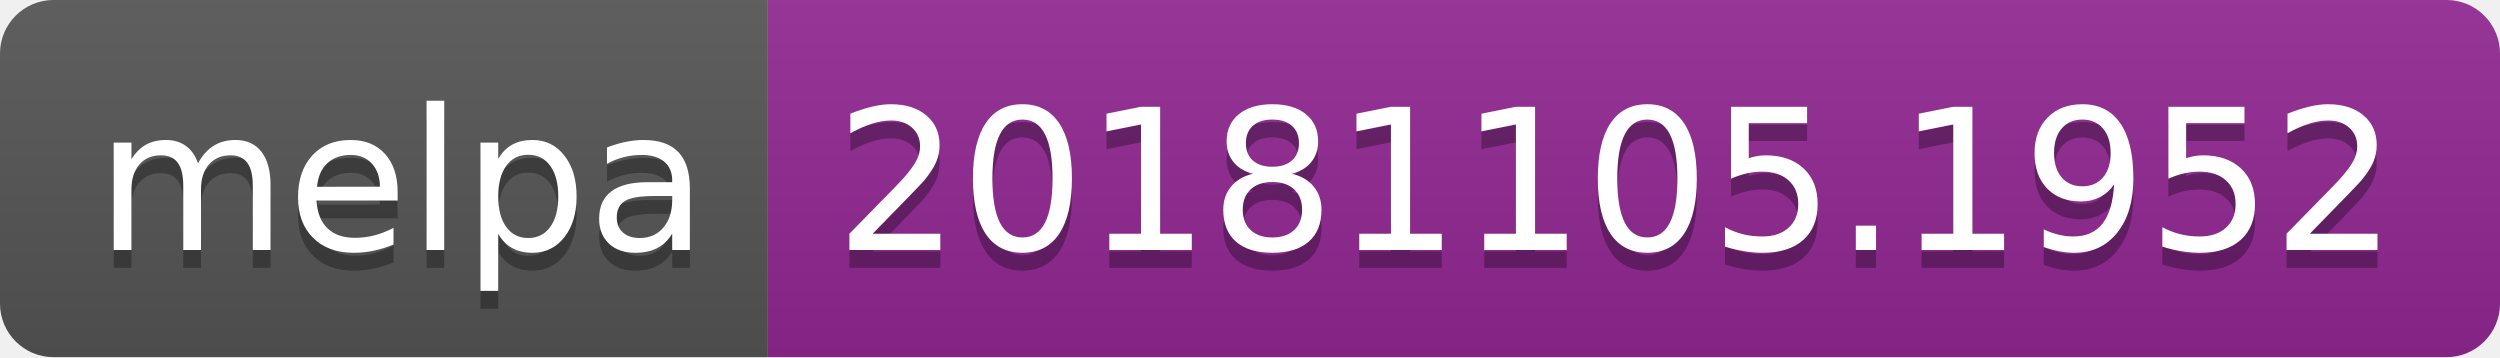
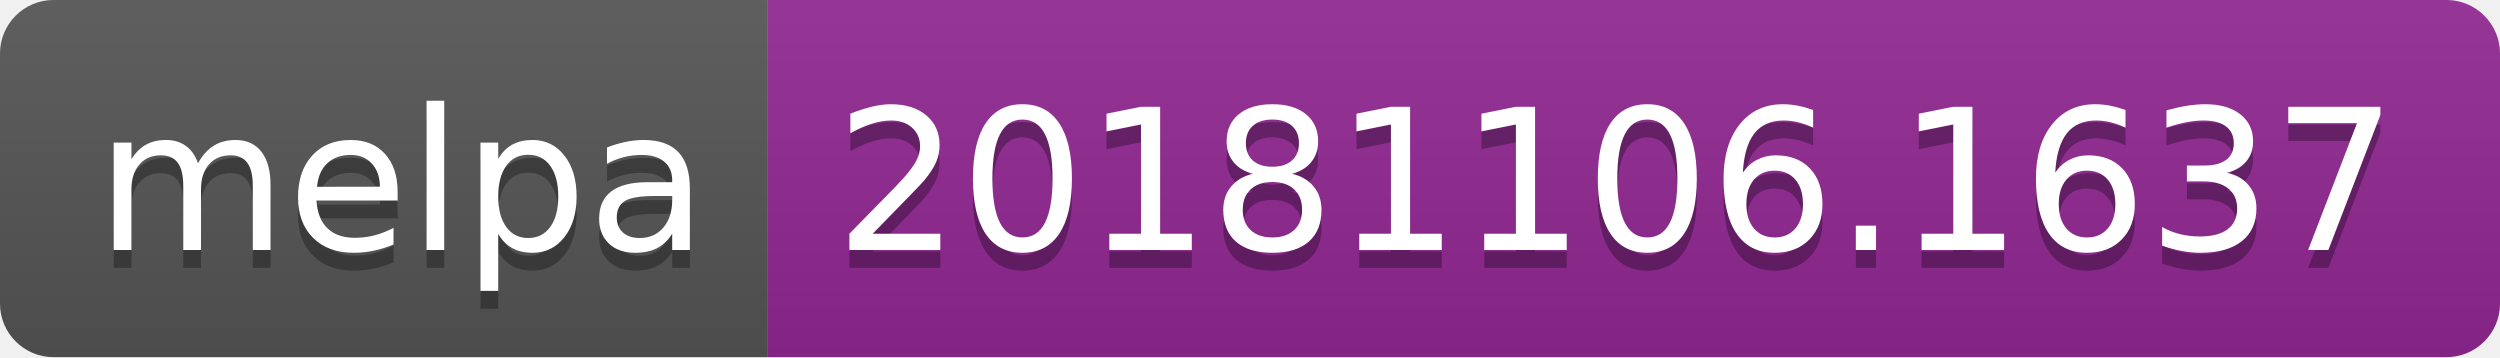
<svg xmlns="http://www.w3.org/2000/svg" width="140" height="20">
  <linearGradient id="b" x2="0" y2="100%">
    <stop offset="0" stop-color="#bbb" stop-opacity=".1" />
    <stop offset="1" stop-opacity=".1" />
  </linearGradient>
  <clipPath id="a">
    <rect width="140" height="20" rx="3" fill="#fff" />
  </clipPath>
  <g clip-path="url(#a)">
    <path fill="#555" d="M0 0h43v20H0z" />
    <path fill="#922793" d="M43 0h97v20H43z" />
    <path fill="url(#b)" d="M0 0h140v20H0z" />
  </g>
  <g fill="#fff" text-anchor="middle" font-family="DejaVu Sans,Verdana,Geneva,sans-serif" font-size="110">
    <text x="225" y="150" fill="#010101" fill-opacity=".3" transform="scale(.1)" textLength="330">melpa</text>
    <text x="225" y="140" transform="scale(.1)" textLength="330">melpa</text>
-     <text x="905" y="150" fill="#010101" fill-opacity=".3" transform="scale(.1)" textLength="870">20181105.1952</text>
-     <text x="905" y="140" transform="scale(.1)" textLength="870">20181105.1952</text>
+     <text x="905" y="150" fill="#010101" fill-opacity=".3" transform="scale(.1)" textLength="870">20181106.1637</text>
+     <text x="905" y="140" transform="scale(.1)" textLength="870">20181106.1637</text>
  </g>
</svg>
